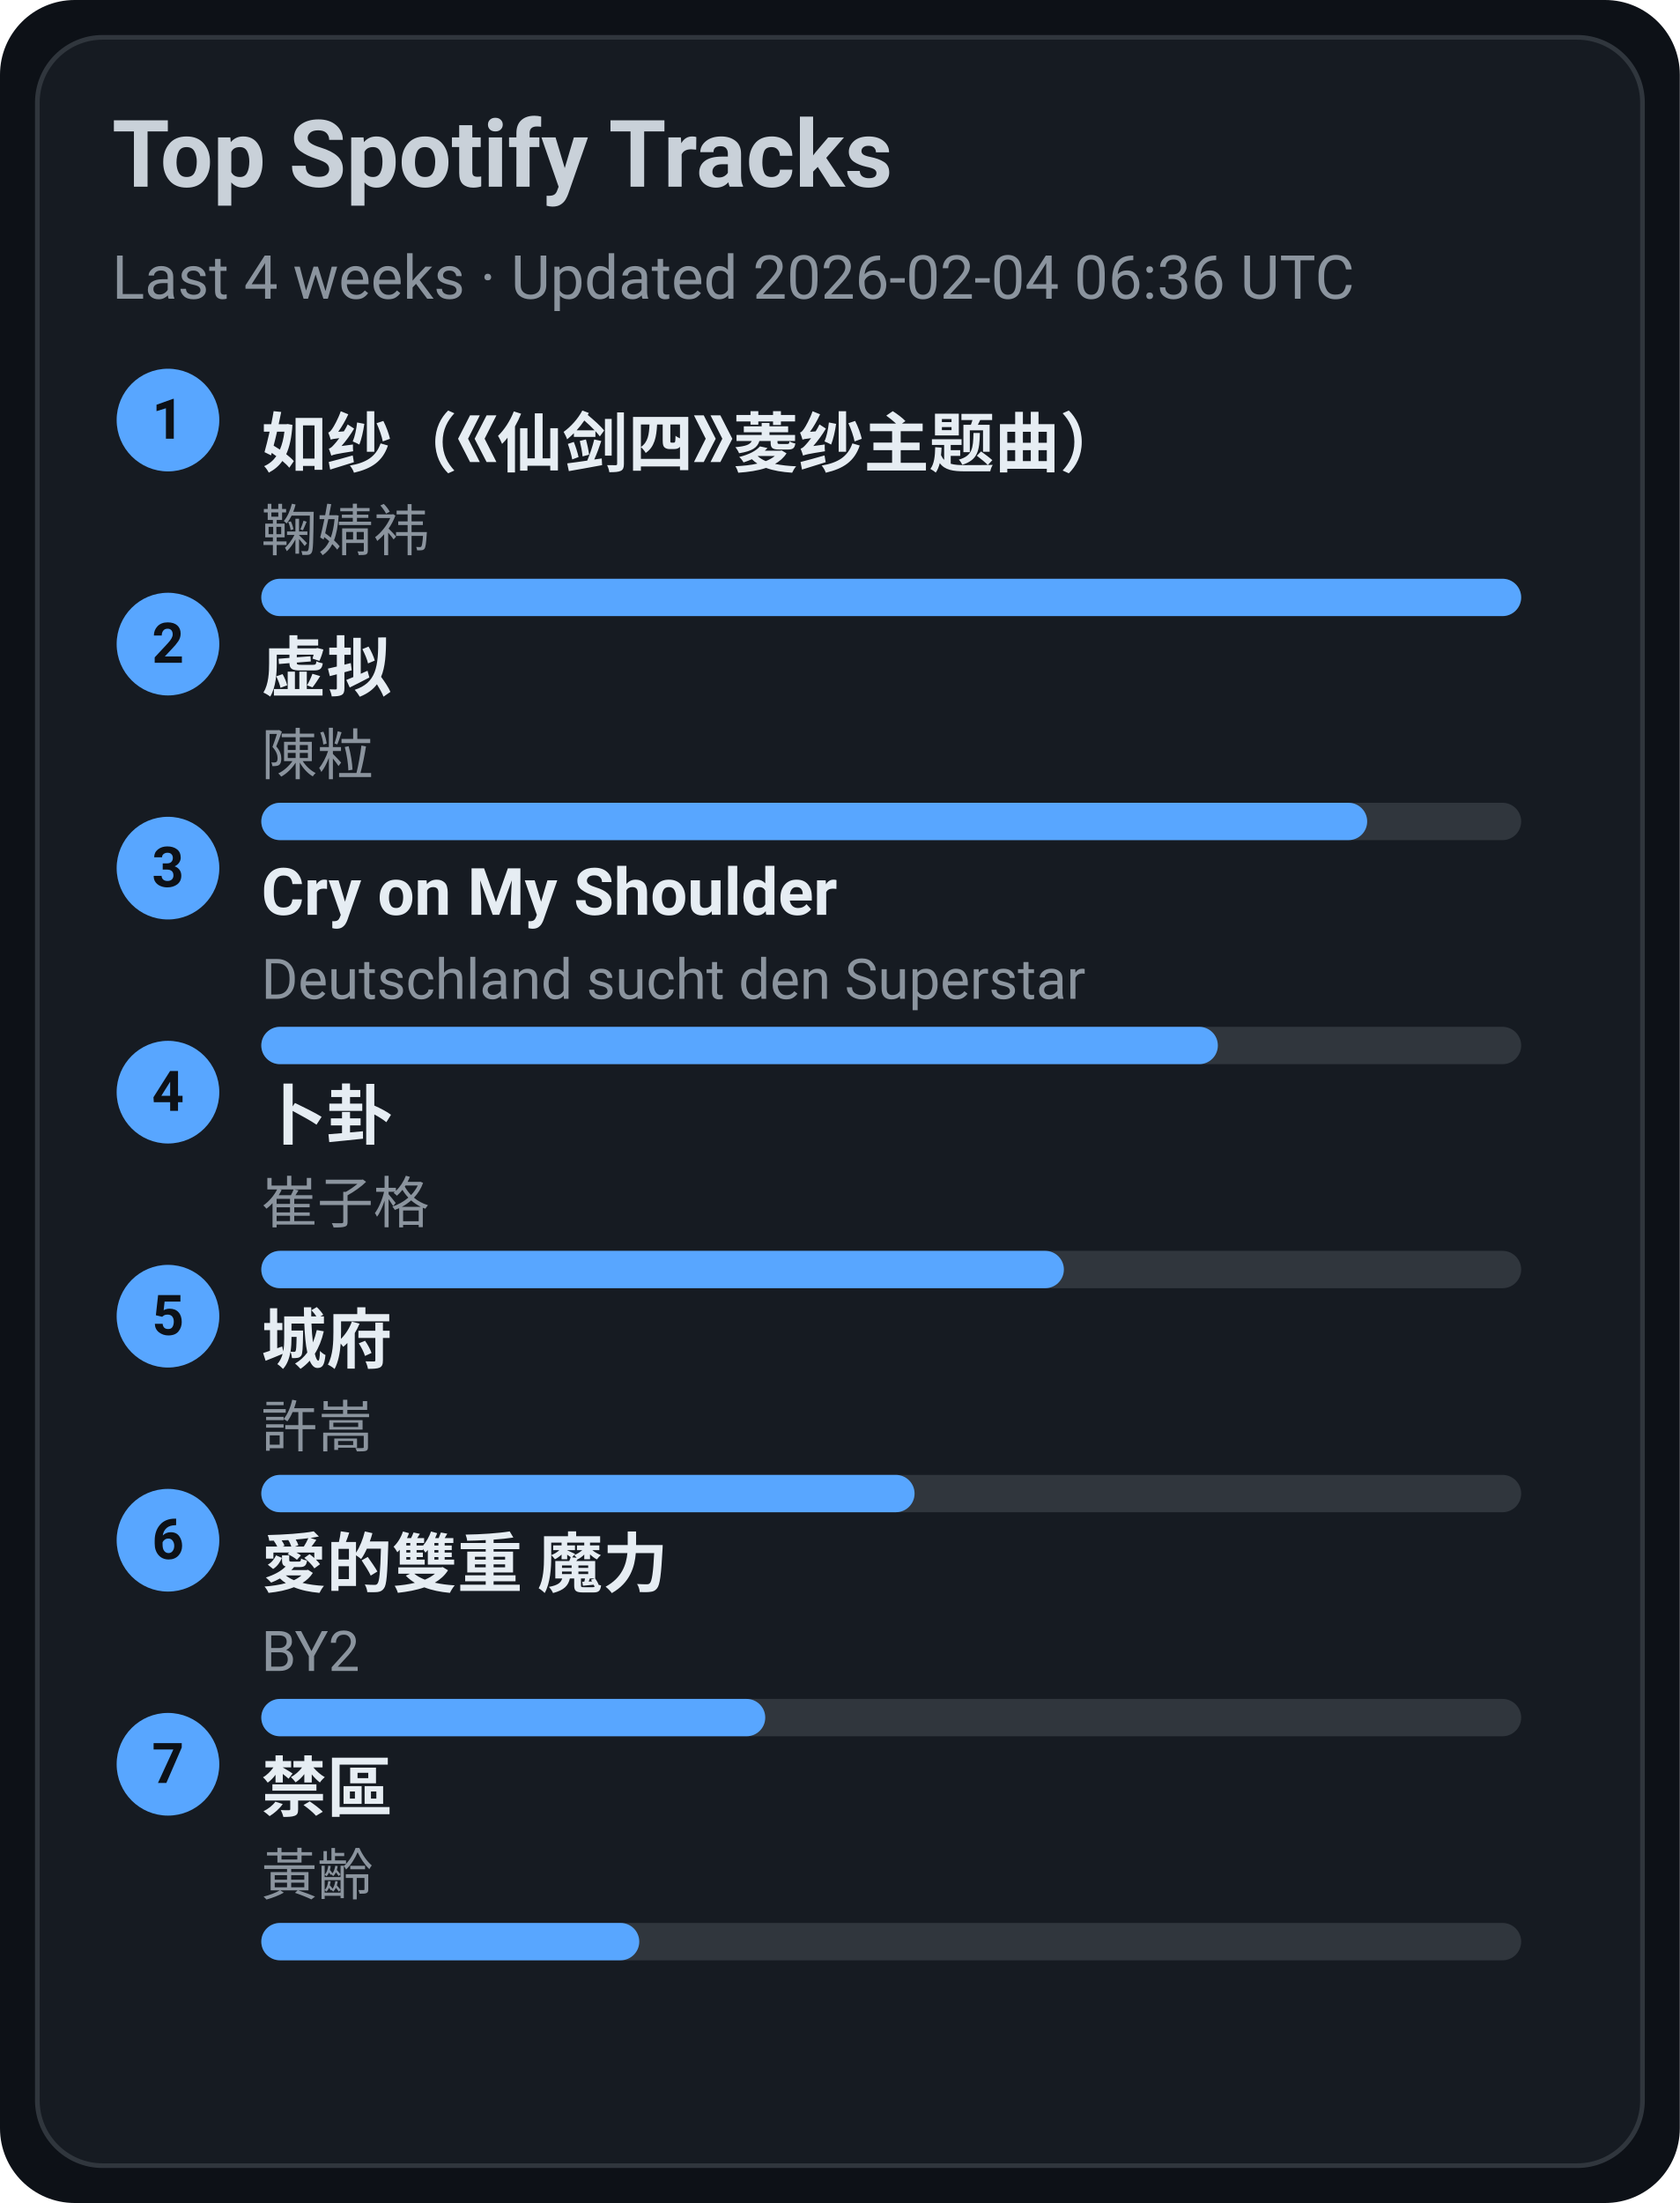
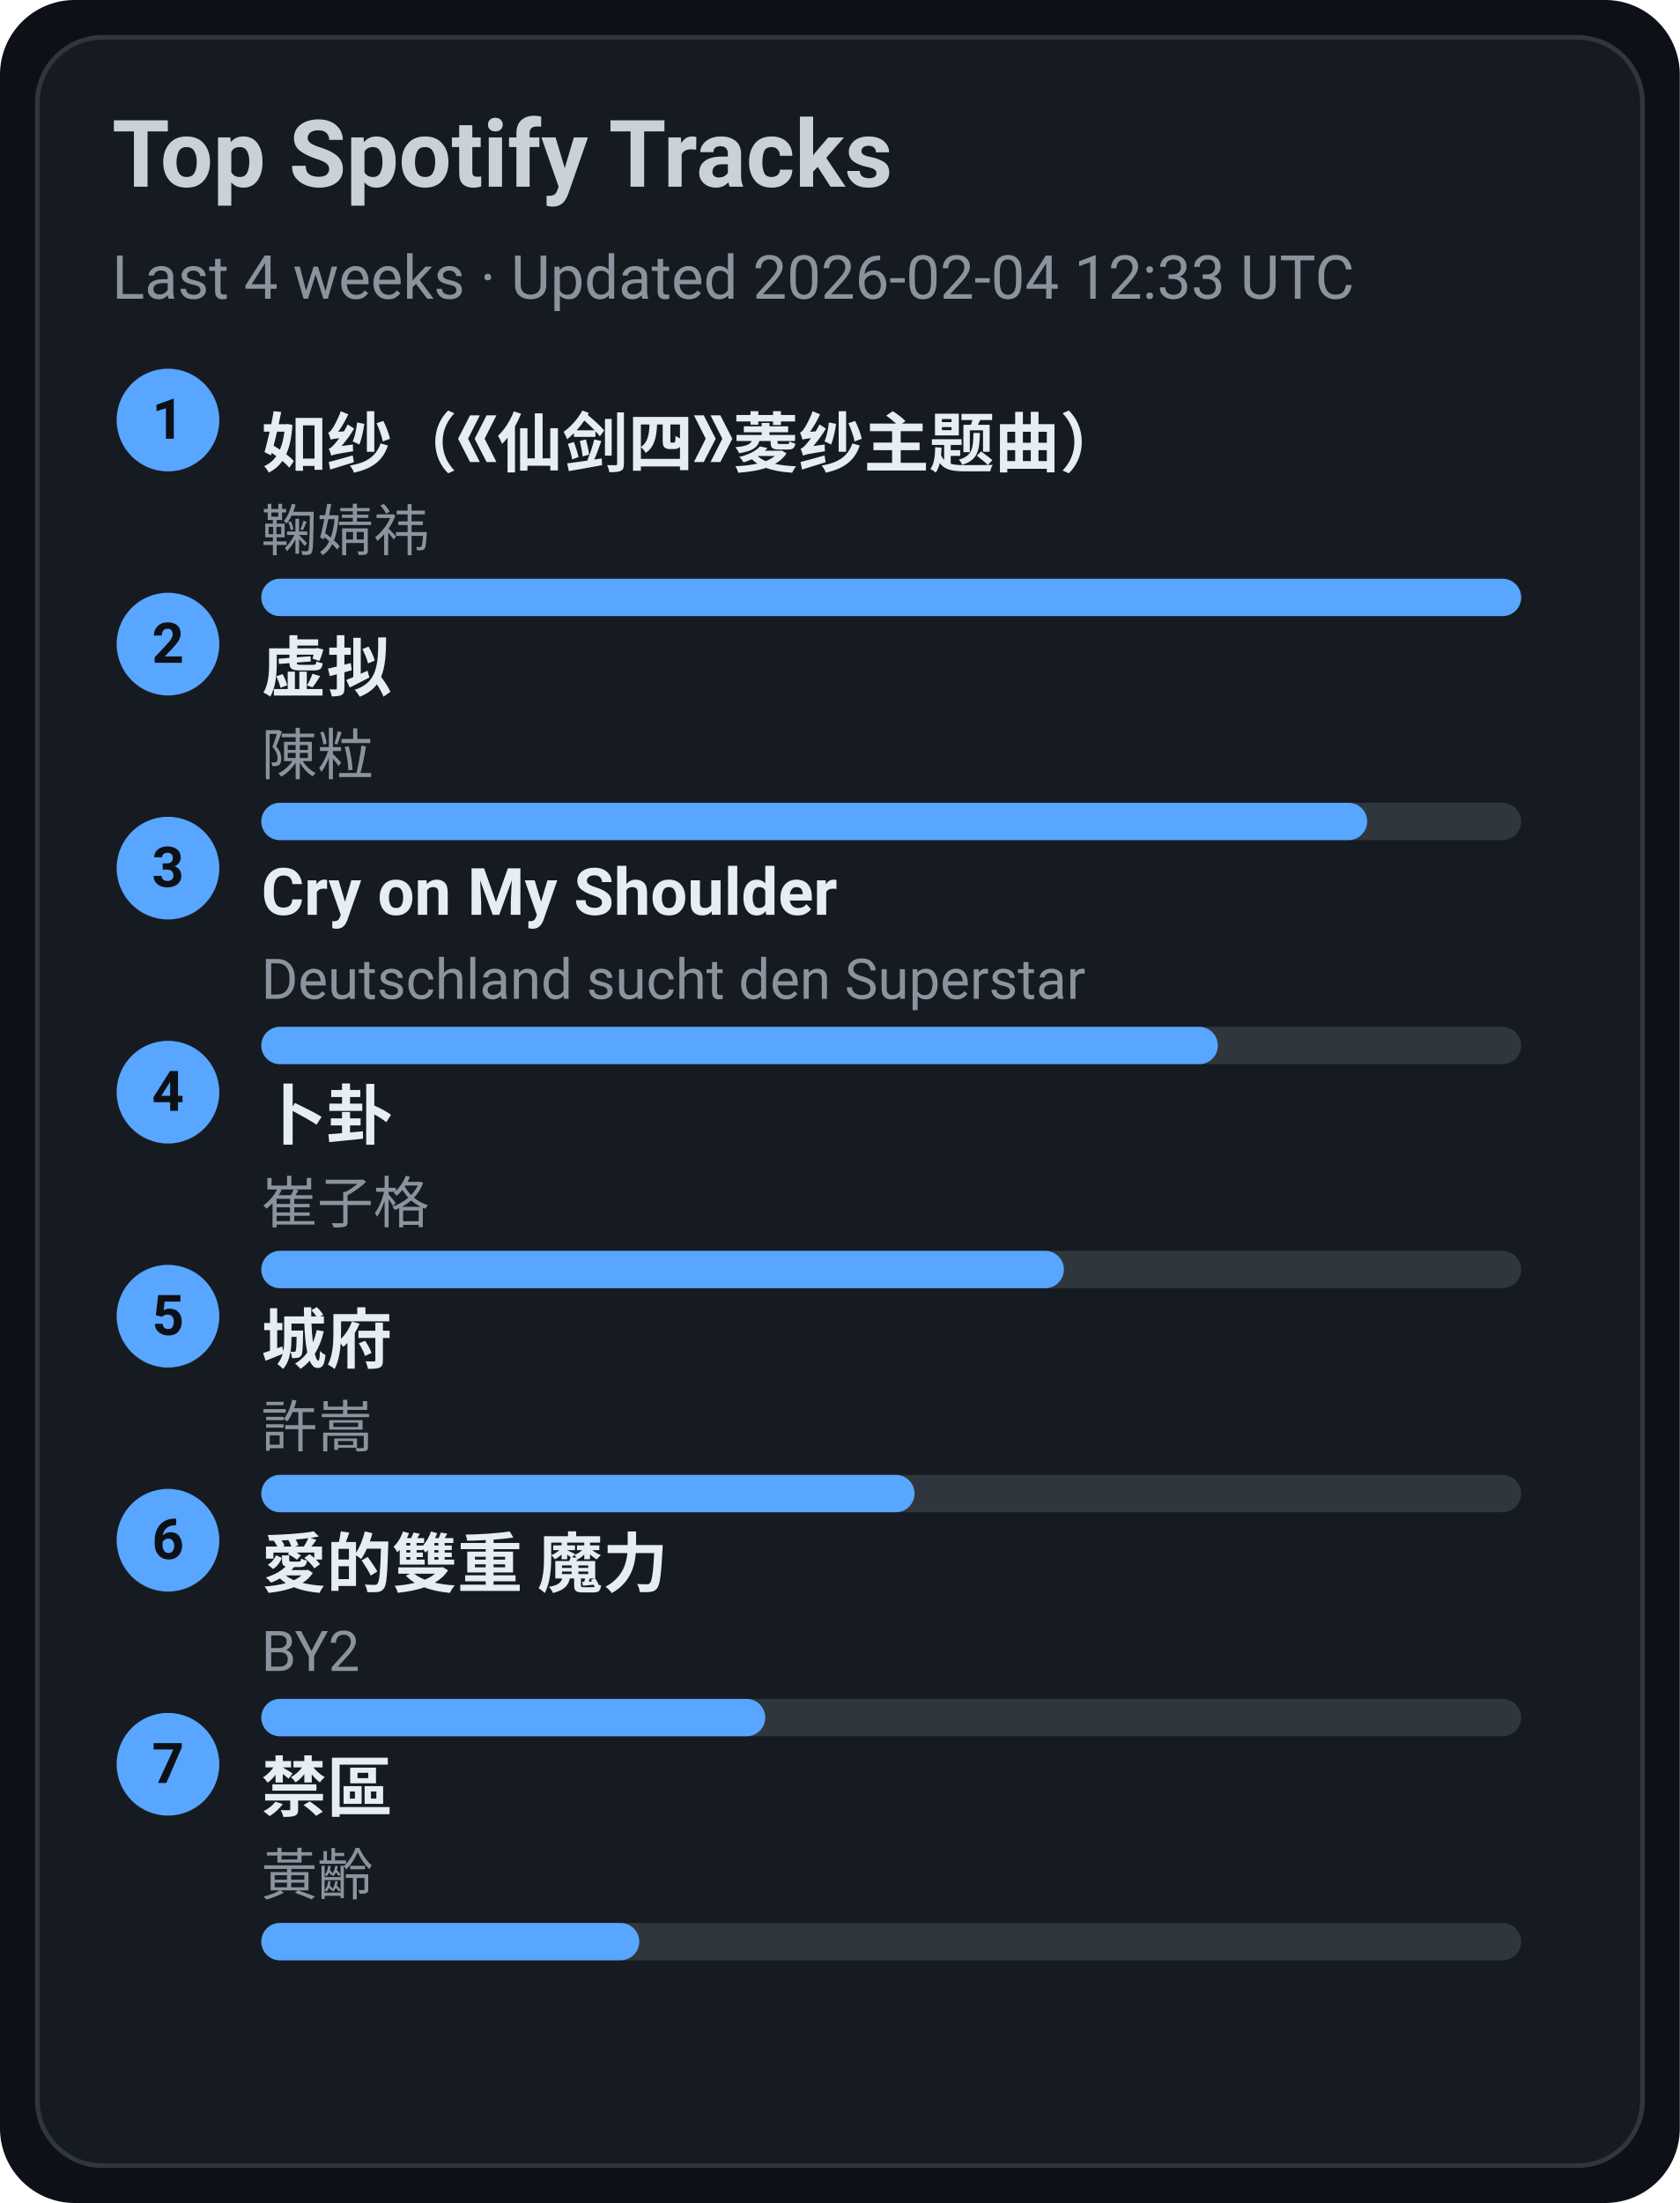
<svg xmlns="http://www.w3.org/2000/svg" width="360" height="472" viewBox="0 0 360 472">
  <style>text{font-family:-apple-system,BlinkMacSystemFont,Segoe UI,Roboto,Ubuntu,Helvetica Neue,Arial,Noto Sans,sans-serif}</style>
  <rect width="360" height="472" rx="16" fill="#0d1117" />
  <rect x="8" y="8" width="344" height="456" rx="14" fill="#161b22" stroke="#30363d" />
  <text x="24" y="40" font-size="20" fill="#c9d1d9" font-weight="600">Top Spotify Tracks</text>
-   <text x="24" y="64" font-size="13" fill="#8b949e">Last 4 weeks · Updated 2026-02-04 06:36 UTC</text>
+   <text x="24" y="64" font-size="13" fill="#8b949e">Last 4 weeks · Updated 2026-02-04 12:33 UTC</text>
  <circle cx="36" cy="90" r="11" fill="#58a6ff" />
  <text x="36" y="94" text-anchor="middle" font-size="12" fill="#0d1117" font-weight="700">1</text>
  <a href="https://open.spotify.com/track/69FUNgvEVkNbHq43lgvdme" target="_blank" rel="noopener noreferrer">
    <text x="56" y="100" font-size="14" fill="#e6edf3" font-weight="600">如纱（《仙剑四》菱纱主题曲）</text>
  </a>
  <text x="56" y="118" font-size="12" fill="#8b949e">鞠婧祎</text>
  <rect x="56" y="124" width="270" height="8" rx="4" fill="#30363d" />
  <rect x="56" y="124" width="270" height="8" rx="4" fill="#58a6ff" />
  <circle cx="36" cy="138" r="11" fill="#58a6ff" />
  <text x="36" y="142" text-anchor="middle" font-size="12" fill="#0d1117" font-weight="700">2</text>
  <a href="https://open.spotify.com/track/5l9sg05BhpfsdLfRvjGsAf" target="_blank" rel="noopener noreferrer">
    <text x="56" y="148" font-size="14" fill="#e6edf3" font-weight="600">虚拟</text>
  </a>
  <text x="56" y="166" font-size="12" fill="#8b949e">陳粒</text>
  <rect x="56" y="172" width="270" height="8" rx="4" fill="#30363d" />
  <rect x="56" y="172" width="237" height="8" rx="4" fill="#58a6ff" />
  <circle cx="36" cy="186" r="11" fill="#58a6ff" />
  <text x="36" y="190" text-anchor="middle" font-size="12" fill="#0d1117" font-weight="700">3</text>
  <a href="https://open.spotify.com/track/6usmG2MoD0C0Lc2pNgCVWV" target="_blank" rel="noopener noreferrer">
    <text x="56" y="196" font-size="14" fill="#e6edf3" font-weight="600">Cry on My Shoulder</text>
  </a>
  <text x="56" y="214" font-size="12" fill="#8b949e">Deutschland sucht den Superstar</text>
  <rect x="56" y="220" width="270" height="8" rx="4" fill="#30363d" />
  <rect x="56" y="220" width="205" height="8" rx="4" fill="#58a6ff" />
  <circle cx="36" cy="234" r="11" fill="#58a6ff" />
  <text x="36" y="238" text-anchor="middle" font-size="12" fill="#0d1117" font-weight="700">4</text>
  <a href="https://open.spotify.com/track/4ToeYifpQaikbYa7krOD6s" target="_blank" rel="noopener noreferrer">
    <text x="56" y="244" font-size="14" fill="#e6edf3" font-weight="600">卜卦</text>
  </a>
  <text x="56" y="262" font-size="12" fill="#8b949e">崔子格</text>
  <rect x="56" y="268" width="270" height="8" rx="4" fill="#30363d" />
  <rect x="56" y="268" width="172" height="8" rx="4" fill="#58a6ff" />
  <circle cx="36" cy="282" r="11" fill="#58a6ff" />
  <text x="36" y="286" text-anchor="middle" font-size="12" fill="#0d1117" font-weight="700">5</text>
  <a href="https://open.spotify.com/track/4AmlSf7hye0QVpnHCcEoEw" target="_blank" rel="noopener noreferrer">
    <text x="56" y="292" font-size="14" fill="#e6edf3" font-weight="600">城府</text>
  </a>
  <text x="56" y="310" font-size="12" fill="#8b949e">許嵩</text>
  <rect x="56" y="316" width="270" height="8" rx="4" fill="#30363d" />
  <rect x="56" y="316" width="140" height="8" rx="4" fill="#58a6ff" />
  <circle cx="36" cy="330" r="11" fill="#58a6ff" />
  <text x="36" y="334" text-anchor="middle" font-size="12" fill="#0d1117" font-weight="700">6</text>
  <a href="https://open.spotify.com/track/0yYmS4k3R0TTdDhvOBxRVp" target="_blank" rel="noopener noreferrer">
    <text x="56" y="340" font-size="14" fill="#e6edf3" font-weight="600">愛的雙重 魔力</text>
  </a>
  <text x="56" y="358" font-size="12" fill="#8b949e">BY2</text>
  <rect x="56" y="364" width="270" height="8" rx="4" fill="#30363d" />
  <rect x="56" y="364" width="108" height="8" rx="4" fill="#58a6ff" />
  <circle cx="36" cy="378" r="11" fill="#58a6ff" />
  <text x="36" y="382" text-anchor="middle" font-size="12" fill="#0d1117" font-weight="700">7</text>
  <a href="https://open.spotify.com/track/5HAMeMgu9hGL5a8ZwNz6cp" target="_blank" rel="noopener noreferrer">
    <text x="56" y="388" font-size="14" fill="#e6edf3" font-weight="600">禁區</text>
  </a>
  <text x="56" y="406" font-size="12" fill="#8b949e">黃齡</text>
  <rect x="56" y="412" width="270" height="8" rx="4" fill="#30363d" />
  <rect x="56" y="412" width="81" height="8" rx="4" fill="#58a6ff" />
</svg>
